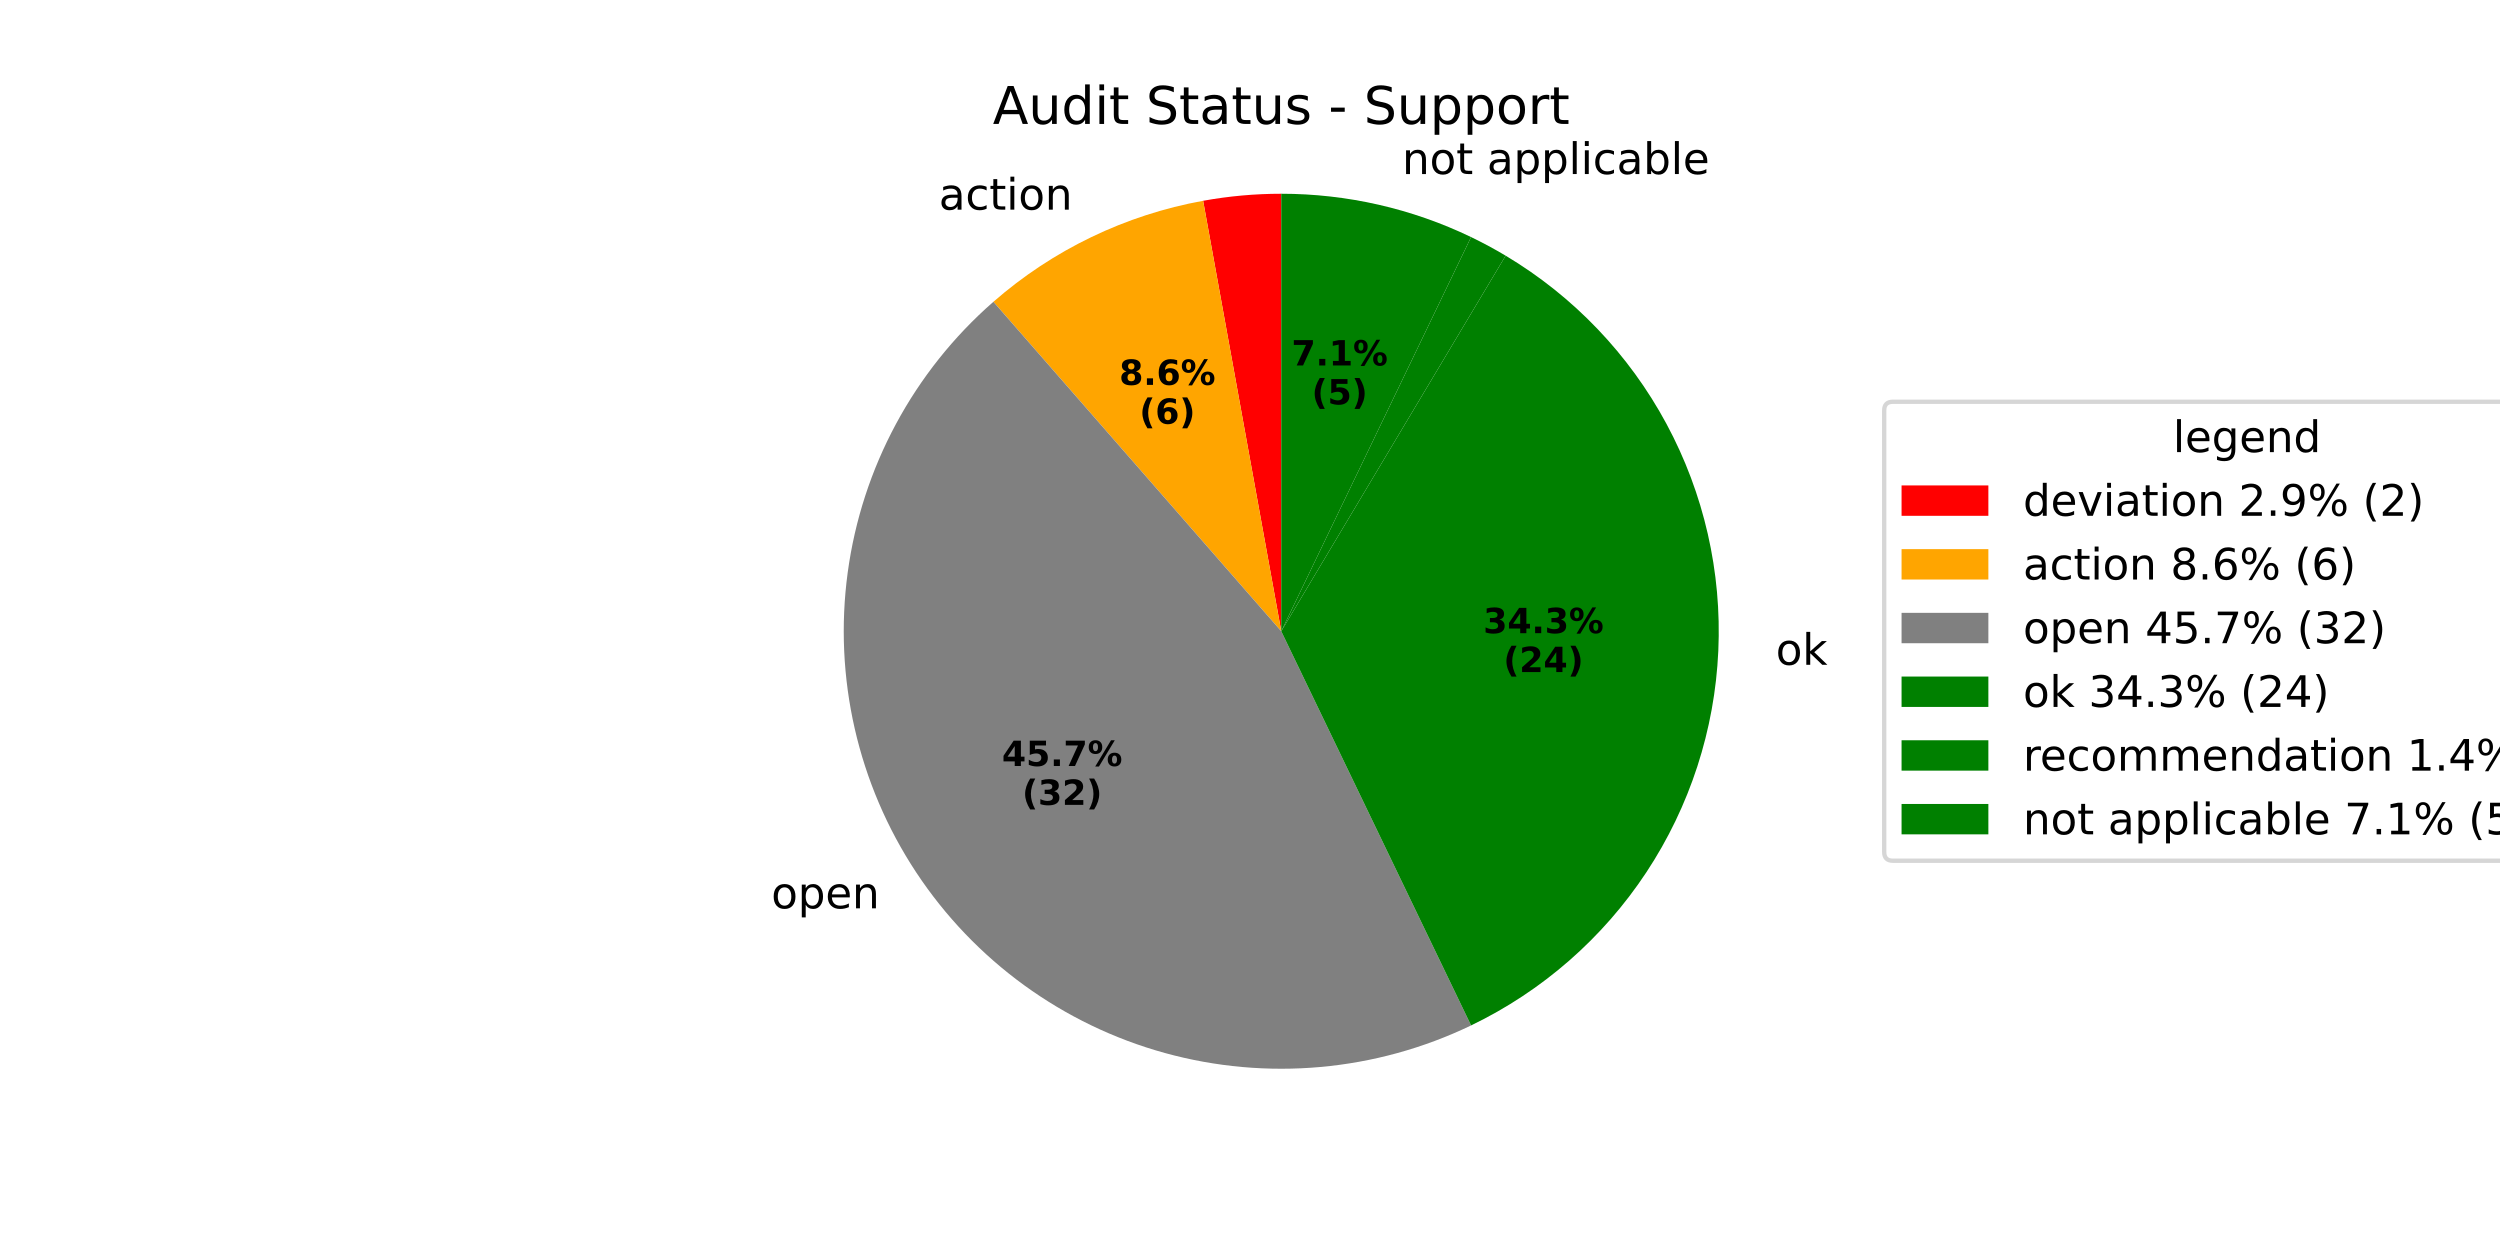
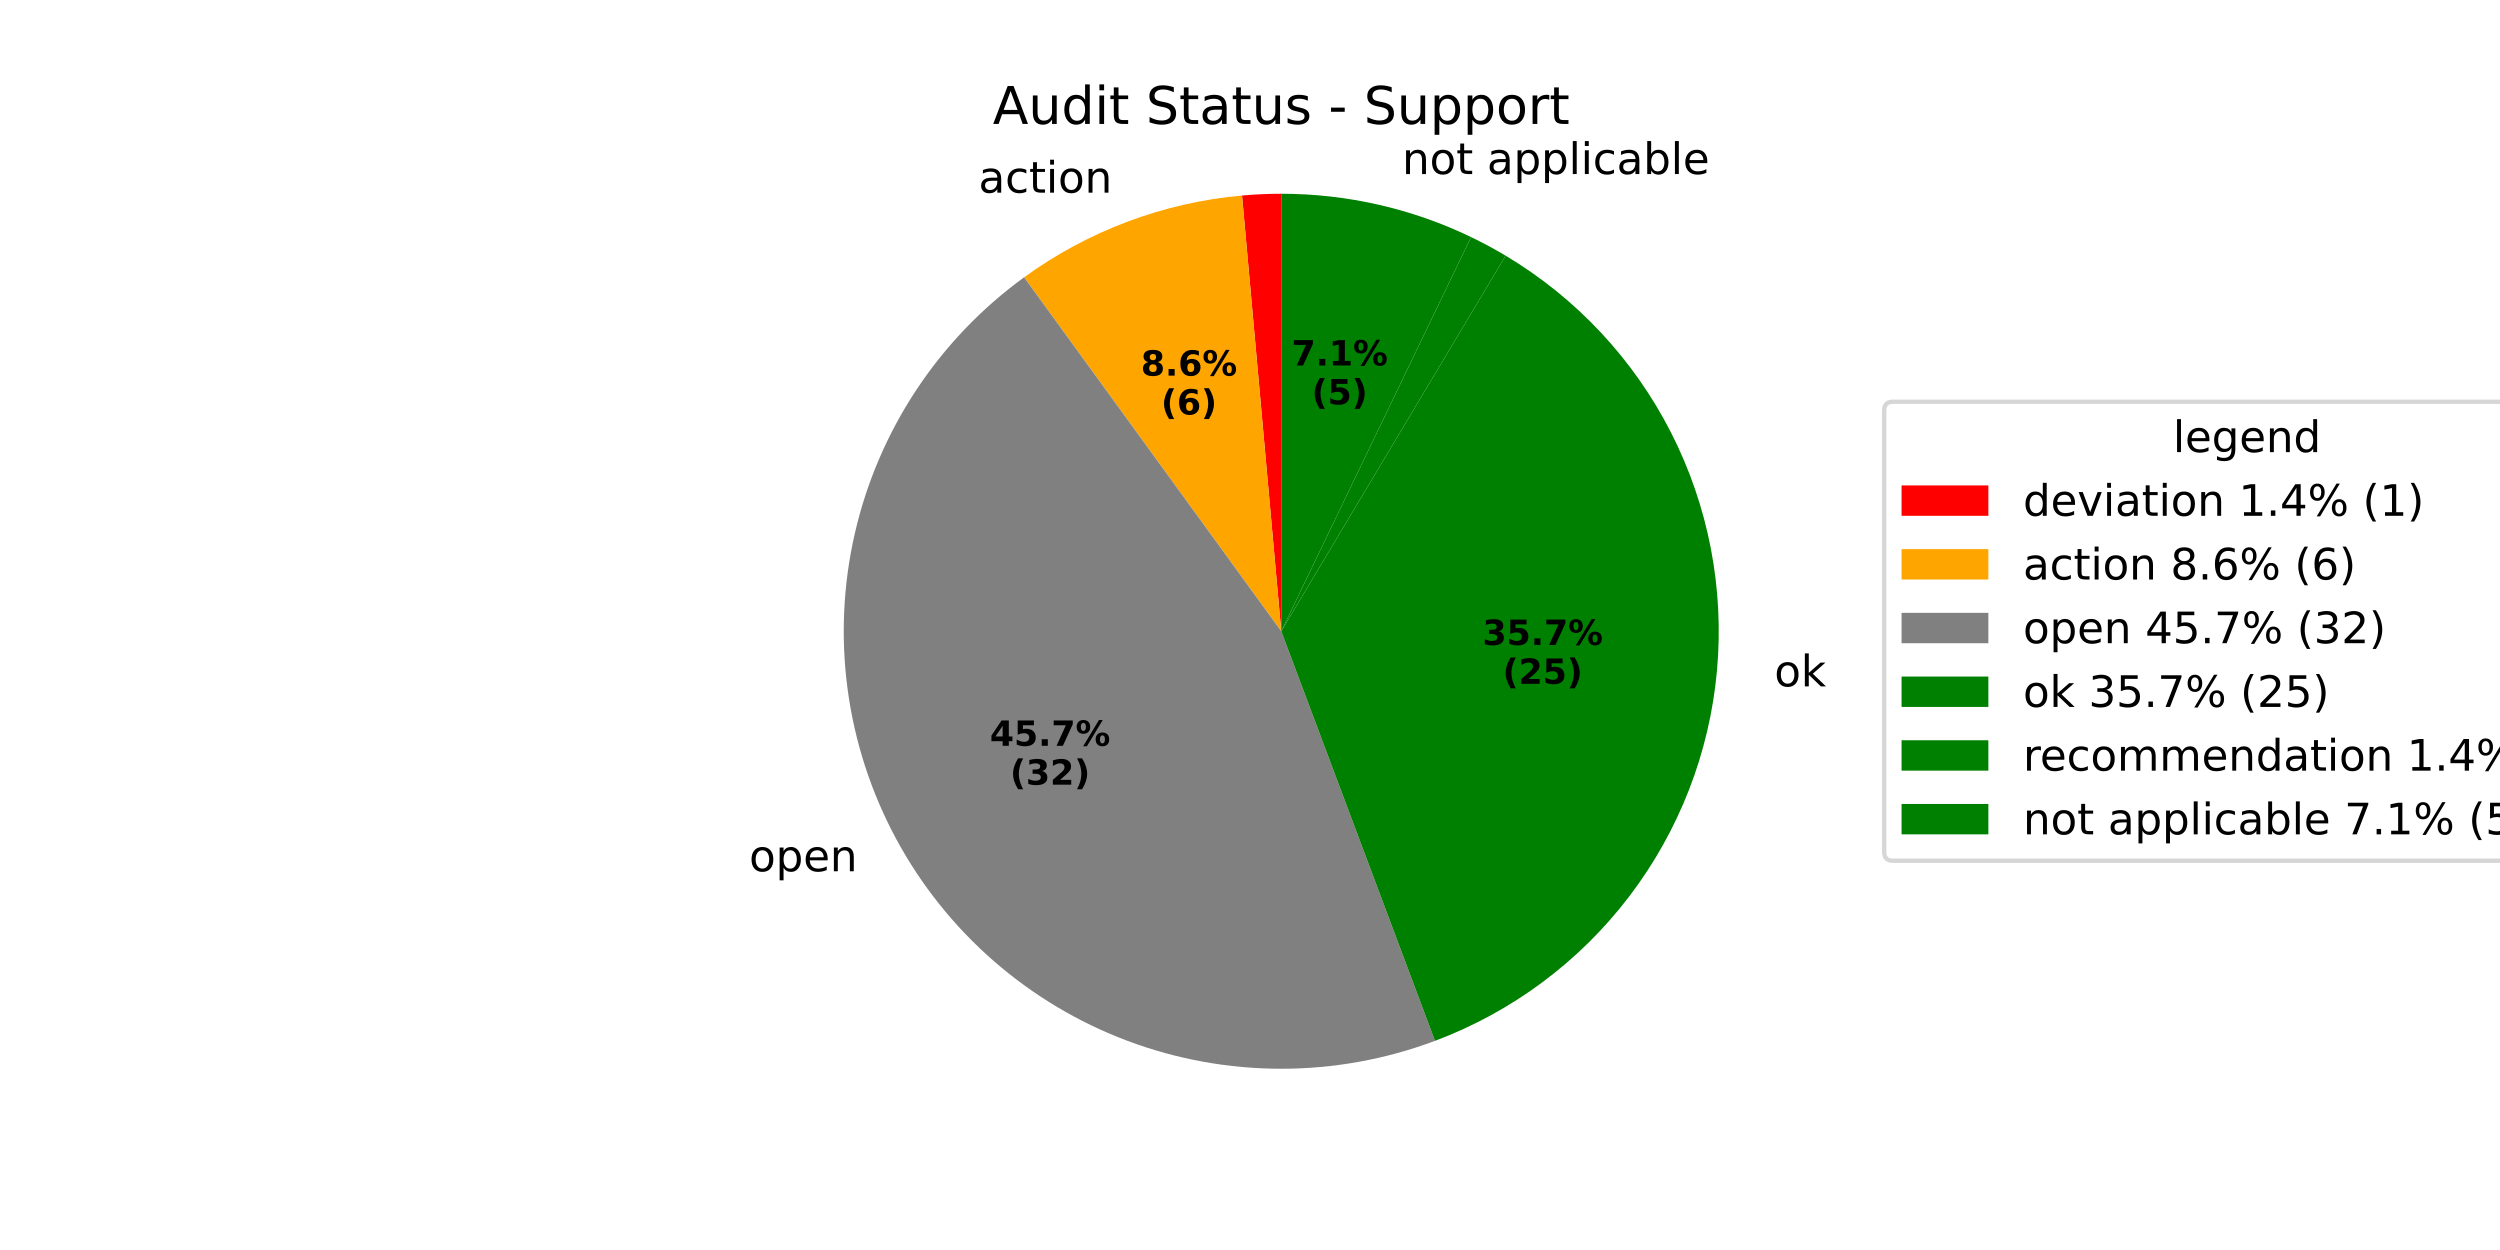
<svg xmlns="http://www.w3.org/2000/svg" xmlns:xlink="http://www.w3.org/1999/xlink" width="576pt" height="288pt" viewBox="0 0 576 288" version="1.1">
  <defs>
    <style type="text/css">*{stroke-linejoin: round; stroke-linecap: butt}</style>
  </defs>
  <g id="figure_1">
    <g id="patch_1">
      <path d="M 0 288  L 576 288  L 576 0  L 0 0  z " style="fill: #ffffff" />
    </g>
    <g id="axes_1">
      <g id="patch_2">
-         <path d="M 295.2 44.64  C 292.183 44.64 289.168 44.775 286.164 45.046  C 283.16 45.316 280.169 45.721 277.201 46.26  L 295.2 145.441  z " style="fill: #ff0000" />
+         <path d="M 295.199 44.64  C 293.691 44.64 292.184 44.674 290.677 44.742  C 289.171 44.809 287.666 44.911 286.164 45.046  L 295.199 145.441  z " style="fill: #ff0000" />
      </g>
      <g id="patch_3">
-         <path d="M 277.201 46.26  C 268.285 47.878 259.628 50.691 251.464 54.622  C 243.3 58.554 235.703 63.569 228.879 69.531  L 295.2 145.441  z " style="fill: #ffa500" />
+         <path d="M 286.164 45.046  C 277.139 45.858 268.264 47.884 259.781 51.068  C 251.297 54.252 243.281 58.565 235.95 63.891  L 295.199 145.441  z " style="fill: #ffa500" />
      </g>
      <g id="patch_4">
-         <path d="M 228.879 69.531  C 210.516 85.574 198.584 107.747 195.311 131.91  C 192.038 156.073 197.641 180.622 211.074 200.971  C 224.507 221.321 244.878 236.122 268.383 242.609  C 291.888 249.096 316.967 246.839 338.936 236.259  L 295.2 145.441  z " style="fill: #808080" />
+         <path d="M 235.95 63.891  C 216.223 78.224 202.352 99.238 196.926 123.011  C 191.5 146.783 194.88 171.735 206.435 193.207  C 217.989 214.679 236.952 231.246 259.781 239.814  C 282.609 248.382 307.79 248.382 330.618 239.814  L 295.199 145.441  z " style="fill: #808080" />
      </g>
      <g id="patch_5">
-         <path d="M 338.936 236.259  C 355.337 228.36 369.297 216.164 379.325 200.972  C 389.354 185.779 395.082 168.149 395.899 149.963  C 396.716 131.777 392.591 113.705 383.964 97.674  C 375.338 81.644 362.528 68.246 346.9 58.909  L 295.2 145.441  z " style="fill: #008000" />
+         <path d="M 330.618 239.814  C 348.381 233.148 363.906 221.6 375.399 206.505  C 386.892 191.41 393.894 173.373 395.595 154.477  C 397.295 135.581 393.627 116.583 385.014 99.678  C 376.4 82.774 363.187 68.639 346.9 58.909  L 295.199 145.441  z " style="fill: #008000" />
      </g>
      <g id="patch_6">
-         <path d="M 346.9 58.909  C 345.606 58.135 344.294 57.391 342.966 56.676  C 341.638 55.961 340.294 55.277 338.936 54.622  L 295.2 145.441  z " style="fill: #008000" />
+         <path d="M 346.9 58.909  C 345.606 58.135 344.294 57.391 342.966 56.676  C 341.638 55.961 340.294 55.277 338.935 54.622  L 295.199 145.441  z " style="fill: #008000" />
      </g>
      <g id="patch_7">
-         <path d="M 338.936 54.622  C 332.135 51.348 324.989 48.847 317.63 47.167  C 310.272 45.488 302.748 44.64 295.2 44.64  L 295.2 145.441  z " style="fill: #008000" />
+         <path d="M 338.935 54.622  C 332.135 51.348 324.988 48.847 317.63 47.167  C 310.271 45.488 302.747 44.64 295.2 44.64  L 295.199 145.441  z " style="fill: #008000" />
      </g>
      <g id="matplotlib.axis_1" />
      <g id="matplotlib.axis_2" />
      <g id="text_1">
-         <g transform="translate(213.1311 48.29996) scale(0.1 -0.1)">
+         <g transform="translate(222.2793 44.38963) scale(0.1 -0.1)">
          <defs>
            <path id="DejaVuSans-20" transform="scale(0.015625)" />
            <path id="DejaVuSans-61" d="M 2194 1759  Q 1497 1759 1228 1600  Q 959 1441 959 1056  Q 959 750 1161 570  Q 1363 391 1709 391  Q 2188 391 2477 730  Q 2766 1069 2766 1631  L 2766 1759  L 2194 1759  z M 3341 1997  L 3341 0  L 2766 0  L 2766 531  Q 2569 213 2275 61  Q 1981 -91 1556 -91  Q 1019 -91 701 211  Q 384 513 384 1019  Q 384 1609 779 1909  Q 1175 2209 1959 2209  L 2766 2209  L 2766 2266  Q 2766 2663 2505 2880  Q 2244 3097 1772 3097  Q 1472 3097 1187 3025  Q 903 2953 641 2809  L 641 3341  Q 956 3463 1253 3523  Q 1550 3584 1831 3584  Q 2591 3584 2966 3190  Q 3341 2797 3341 1997  z " transform="scale(0.015625)" />
            <path id="DejaVuSans-63" d="M 3122 3366  L 3122 2828  Q 2878 2963 2633 3030  Q 2388 3097 2138 3097  Q 1578 3097 1268 2742  Q 959 2388 959 1747  Q 959 1106 1268 751  Q 1578 397 2138 397  Q 2388 397 2633 464  Q 2878 531 3122 666  L 3122 134  Q 2881 22 2623 -34  Q 2366 -91 2075 -91  Q 1284 -91 818 406  Q 353 903 353 1747  Q 353 2603 823 3093  Q 1294 3584 2113 3584  Q 2378 3584 2631 3529  Q 2884 3475 3122 3366  z " transform="scale(0.015625)" />
            <path id="DejaVuSans-74" d="M 1172 4494  L 1172 3500  L 2356 3500  L 2356 3053  L 1172 3053  L 1172 1153  Q 1172 725 1289 603  Q 1406 481 1766 481  L 2356 481  L 2356 0  L 1766 0  Q 1100 0 847 248  Q 594 497 594 1153  L 594 3053  L 172 3053  L 172 3500  L 594 3500  L 594 4494  L 1172 4494  z " transform="scale(0.015625)" />
            <path id="DejaVuSans-69" d="M 603 3500  L 1178 3500  L 1178 0  L 603 0  L 603 3500  z M 603 4863  L 1178 4863  L 1178 4134  L 603 4134  L 603 4863  z " transform="scale(0.015625)" />
            <path id="DejaVuSans-6f" d="M 1959 3097  Q 1497 3097 1228 2736  Q 959 2375 959 1747  Q 959 1119 1226 758  Q 1494 397 1959 397  Q 2419 397 2687 759  Q 2956 1122 2956 1747  Q 2956 2369 2687 2733  Q 2419 3097 1959 3097  z M 1959 3584  Q 2709 3584 3137 3096  Q 3566 2609 3566 1747  Q 3566 888 3137 398  Q 2709 -91 1959 -91  Q 1206 -91 779 398  Q 353 888 353 1747  Q 353 2609 779 3096  Q 1206 3584 1959 3584  z " transform="scale(0.015625)" />
            <path id="DejaVuSans-6e" d="M 3513 2113  L 3513 0  L 2938 0  L 2938 2094  Q 2938 2591 2744 2837  Q 2550 3084 2163 3084  Q 1697 3084 1428 2787  Q 1159 2491 1159 1978  L 1159 0  L 581 0  L 581 3500  L 1159 3500  L 1159 2956  Q 1366 3272 1645 3428  Q 1925 3584 2291 3584  Q 2894 3584 3203 3211  Q 3513 2838 3513 2113  z " transform="scale(0.015625)" />
          </defs>
          <use xlink:href="#DejaVuSans-20" />
          <use xlink:href="#DejaVuSans-61" transform="translate(31.78711 0)" />
          <use xlink:href="#DejaVuSans-63" transform="translate(93.06641 0)" />
          <use xlink:href="#DejaVuSans-74" transform="translate(148.0469 0)" />
          <use xlink:href="#DejaVuSans-69" transform="translate(187.2559 0)" />
          <use xlink:href="#DejaVuSans-6f" transform="translate(215.0391 0)" />
          <use xlink:href="#DejaVuSans-6e" transform="translate(276.2207 0)" />
        </g>
      </g>
      <g id="text_2">
-         <g transform="translate(257.8646 88.6781) scale(0.08 -0.08)">
+         <g transform="translate(262.8544 86.54527) scale(0.08 -0.08)">
          <defs>
            <path id="DejaVuSans-Bold-38" d="M 2228 2088  Q 1891 2088 1709 1903  Q 1528 1719 1528 1375  Q 1528 1031 1709 848  Q 1891 666 2228 666  Q 2563 666 2741 848  Q 2919 1031 2919 1375  Q 2919 1722 2741 1905  Q 2563 2088 2228 2088  z M 1350 2484  Q 925 2613 709 2878  Q 494 3144 494 3541  Q 494 4131 934 4440  Q 1375 4750 2228 4750  Q 3075 4750 3515 4442  Q 3956 4134 3956 3541  Q 3956 3144 3739 2878  Q 3522 2613 3097 2484  Q 3572 2353 3814 2058  Q 4056 1763 4056 1313  Q 4056 619 3595 264  Q 3134 -91 2228 -91  Q 1319 -91 855 264  Q 391 619 391 1313  Q 391 1763 633 2058  Q 875 2353 1350 2484  z M 1631 3419  Q 1631 3141 1786 2991  Q 1941 2841 2228 2841  Q 2509 2841 2662 2991  Q 2816 3141 2816 3419  Q 2816 3697 2662 3845  Q 2509 3994 2228 3994  Q 1941 3994 1786 3844  Q 1631 3694 1631 3419  z " transform="scale(0.015625)" />
            <path id="DejaVuSans-Bold-2e" d="M 653 1209  L 1778 1209  L 1778 0  L 653 0  L 653 1209  z " transform="scale(0.015625)" />
            <path id="DejaVuSans-Bold-36" d="M 2316 2303  Q 2000 2303 1842 2098  Q 1684 1894 1684 1484  Q 1684 1075 1842 870  Q 2000 666 2316 666  Q 2634 666 2792 870  Q 2950 1075 2950 1484  Q 2950 1894 2792 2098  Q 2634 2303 2316 2303  z M 3803 4544  L 3803 3681  Q 3506 3822 3243 3889  Q 2981 3956 2731 3956  Q 2194 3956 1894 3657  Q 1594 3359 1544 2772  Q 1750 2925 1990 3001  Q 2231 3078 2516 3078  Q 3231 3078 3670 2659  Q 4109 2241 4109 1563  Q 4109 813 3618 361  Q 3128 -91 2303 -91  Q 1394 -91 895 523  Q 397 1138 397 2266  Q 397 3422 980 4083  Q 1563 4744 2578 4744  Q 2900 4744 3203 4694  Q 3506 4644 3803 4544  z " transform="scale(0.015625)" />
            <path id="DejaVuSans-Bold-25" d="M 4959 1925  Q 4738 1925 4616 1733  Q 4494 1541 4494 1184  Q 4494 825 4614 633  Q 4734 441 4959 441  Q 5184 441 5303 633  Q 5422 825 5422 1184  Q 5422 1541 5301 1733  Q 5181 1925 4959 1925  z M 4959 2450  Q 5541 2450 5875 2112  Q 6209 1775 6209 1184  Q 6209 594 5875 251  Q 5541 -91 4959 -91  Q 4378 -91 4042 251  Q 3706 594 3706 1184  Q 3706 1772 4042 2111  Q 4378 2450 4959 2450  z M 2094 -91  L 1403 -91  L 4319 4750  L 5013 4750  L 2094 -91  z M 1453 4750  Q 2034 4750 2367 4411  Q 2700 4072 2700 3481  Q 2700 2891 2367 2550  Q 2034 2209 1453 2209  Q 872 2209 539 2550  Q 206 2891 206 3481  Q 206 4072 539 4411  Q 872 4750 1453 4750  z M 1453 4225  Q 1228 4225 1106 4031  Q 984 3838 984 3481  Q 984 3122 1106 2926  Q 1228 2731 1453 2731  Q 1678 2731 1798 2926  Q 1919 3122 1919 3481  Q 1919 3838 1797 4031  Q 1675 4225 1453 4225  z " transform="scale(0.015625)" />
          </defs>
          <use xlink:href="#DejaVuSans-Bold-38" />
          <use xlink:href="#DejaVuSans-Bold-2e" transform="translate(69.58008 0)" />
          <use xlink:href="#DejaVuSans-Bold-36" transform="translate(107.5684 0)" />
          <use xlink:href="#DejaVuSans-Bold-25" transform="translate(177.1484 0)" />
        </g>
-         <g transform="translate(262.519 97.63635) scale(0.08 -0.08)">
+         <g transform="translate(267.5088 95.50352) scale(0.08 -0.08)">
          <defs>
            <path id="DejaVuSans-Bold-28" d="M 2413 -844  L 1484 -844  Q 1006 -72 778 623  Q 550 1319 550 2003  Q 550 2688 779 3389  Q 1009 4091 1484 4856  L 2413 4856  Q 2013 4116 1813 3408  Q 1613 2700 1613 2009  Q 1613 1319 1811 609  Q 2009 -100 2413 -844  z " transform="scale(0.015625)" />
            <path id="DejaVuSans-Bold-29" d="M 513 -844  Q 913 -100 1113 609  Q 1313 1319 1313 2009  Q 1313 2700 1113 3408  Q 913 4116 513 4856  L 1441 4856  Q 1916 4091 2145 3389  Q 2375 2688 2375 2003  Q 2375 1319 2147 623  Q 1919 -72 1441 -844  L 513 -844  z " transform="scale(0.015625)" />
          </defs>
          <use xlink:href="#DejaVuSans-Bold-28" />
          <use xlink:href="#DejaVuSans-Bold-36" transform="translate(45.70312 0)" />
          <use xlink:href="#DejaVuSans-Bold-29" transform="translate(115.2832 0)" />
        </g>
      </g>
      <g id="text_3">
-         <g transform="translate(174.5258 209.284) scale(0.1 -0.1)">
+         <g transform="translate(169.4223 200.7432) scale(0.1 -0.1)">
          <defs>
            <path id="DejaVuSans-70" d="M 1159 525  L 1159 -1331  L 581 -1331  L 581 3500  L 1159 3500  L 1159 2969  Q 1341 3281 1617 3432  Q 1894 3584 2278 3584  Q 2916 3584 3314 3078  Q 3713 2572 3713 1747  Q 3713 922 3314 415  Q 2916 -91 2278 -91  Q 1894 -91 1617 61  Q 1341 213 1159 525  z M 3116 1747  Q 3116 2381 2855 2742  Q 2594 3103 2138 3103  Q 1681 3103 1420 2742  Q 1159 2381 1159 1747  Q 1159 1113 1420 752  Q 1681 391 2138 391  Q 2594 391 2855 752  Q 3116 1113 3116 1747  z " transform="scale(0.015625)" />
            <path id="DejaVuSans-65" d="M 3597 1894  L 3597 1613  L 953 1613  Q 991 1019 1311 708  Q 1631 397 2203 397  Q 2534 397 2845 478  Q 3156 559 3463 722  L 3463 178  Q 3153 47 2828 -22  Q 2503 -91 2169 -91  Q 1331 -91 842 396  Q 353 884 353 1716  Q 353 2575 817 3079  Q 1281 3584 2069 3584  Q 2775 3584 3186 3129  Q 3597 2675 3597 1894  z M 3022 2063  Q 3016 2534 2758 2815  Q 2500 3097 2075 3097  Q 1594 3097 1305 2825  Q 1016 2553 972 2059  L 3022 2063  z " transform="scale(0.015625)" />
          </defs>
          <use xlink:href="#DejaVuSans-20" />
          <use xlink:href="#DejaVuSans-6f" transform="translate(31.78711 0)" />
          <use xlink:href="#DejaVuSans-70" transform="translate(92.96875 0)" />
          <use xlink:href="#DejaVuSans-65" transform="translate(156.4453 0)" />
          <use xlink:href="#DejaVuSans-6e" transform="translate(217.9688 0)" />
        </g>
      </g>
      <g id="text_4">
-         <g transform="translate(230.8476 176.4876) scale(0.08 -0.08)">
+         <g transform="translate(228.0637 171.8291) scale(0.08 -0.08)">
          <defs>
            <path id="DejaVuSans-Bold-34" d="M 2356 3675  L 1038 1722  L 2356 1722  L 2356 3675  z M 2156 4666  L 3494 4666  L 3494 1722  L 4159 1722  L 4159 850  L 3494 850  L 3494 0  L 2356 0  L 2356 850  L 288 850  L 288 1881  L 2156 4666  z " transform="scale(0.015625)" />
            <path id="DejaVuSans-Bold-35" d="M 678 4666  L 3669 4666  L 3669 3781  L 1638 3781  L 1638 3059  Q 1775 3097 1914 3117  Q 2053 3138 2203 3138  Q 3056 3138 3531 2711  Q 4006 2284 4006 1522  Q 4006 766 3489 337  Q 2972 -91 2053 -91  Q 1656 -91 1267 -14  Q 878 63 494 219  L 494 1166  Q 875 947 1217 837  Q 1559 728 1863 728  Q 2300 728 2551 942  Q 2803 1156 2803 1522  Q 2803 1891 2551 2103  Q 2300 2316 1863 2316  Q 1603 2316 1309 2248  Q 1016 2181 678 2041  L 678 4666  z " transform="scale(0.015625)" />
            <path id="DejaVuSans-Bold-37" d="M 428 4666  L 3944 4666  L 3944 3988  L 2125 0  L 953 0  L 2675 3781  L 428 3781  L 428 4666  z " transform="scale(0.015625)" />
          </defs>
          <use xlink:href="#DejaVuSans-Bold-34" />
          <use xlink:href="#DejaVuSans-Bold-35" transform="translate(69.58008 0)" />
          <use xlink:href="#DejaVuSans-Bold-2e" transform="translate(139.1602 0)" />
          <use xlink:href="#DejaVuSans-Bold-37" transform="translate(177.1484 0)" />
          <use xlink:href="#DejaVuSans-Bold-25" transform="translate(246.7285 0)" />
        </g>
-         <g transform="translate(235.502 185.4458) scale(0.08 -0.08)">
+         <g transform="translate(232.7181 180.7873) scale(0.08 -0.08)">
          <defs>
            <path id="DejaVuSans-Bold-33" d="M 2981 2516  Q 3453 2394 3698 2092  Q 3944 1791 3944 1325  Q 3944 631 3412 270  Q 2881 -91 1863 -91  Q 1503 -91 1142 -33  Q 781 25 428 141  L 428 1069  Q 766 900 1098 814  Q 1431 728 1753 728  Q 2231 728 2486 893  Q 2741 1059 2741 1369  Q 2741 1688 2480 1852  Q 2219 2016 1709 2016  L 1228 2016  L 1228 2791  L 1734 2791  Q 2188 2791 2409 2933  Q 2631 3075 2631 3366  Q 2631 3634 2415 3781  Q 2200 3928 1806 3928  Q 1516 3928 1219 3862  Q 922 3797 628 3669  L 628 4550  Q 984 4650 1334 4700  Q 1684 4750 2022 4750  Q 2931 4750 3382 4451  Q 3834 4153 3834 3553  Q 3834 3144 3618 2883  Q 3403 2622 2981 2516  z " transform="scale(0.015625)" />
            <path id="DejaVuSans-Bold-32" d="M 1844 884  L 3897 884  L 3897 0  L 506 0  L 506 884  L 2209 2388  Q 2438 2594 2547 2791  Q 2656 2988 2656 3200  Q 2656 3528 2436 3728  Q 2216 3928 1850 3928  Q 1569 3928 1234 3808  Q 900 3688 519 3450  L 519 4475  Q 925 4609 1322 4679  Q 1719 4750 2100 4750  Q 2938 4750 3402 4381  Q 3866 4013 3866 3353  Q 3866 2972 3669 2642  Q 3472 2313 2841 1759  L 1844 884  z " transform="scale(0.015625)" />
          </defs>
          <use xlink:href="#DejaVuSans-Bold-28" />
          <use xlink:href="#DejaVuSans-Bold-33" transform="translate(45.70312 0)" />
          <use xlink:href="#DejaVuSans-Bold-32" transform="translate(115.2832 0)" />
          <use xlink:href="#DejaVuSans-Bold-29" transform="translate(184.8633 0)" />
        </g>
      </g>
      <g id="text_5">
-         <g transform="translate(405.9689 153.1748) scale(0.1 -0.1)">
+         <g transform="translate(405.6341 158.1395) scale(0.1 -0.1)">
          <defs>
            <path id="DejaVuSans-6b" d="M 581 4863  L 1159 4863  L 1159 1991  L 2875 3500  L 3609 3500  L 1753 1863  L 3688 0  L 2938 0  L 1159 1709  L 1159 0  L 581 0  L 581 4863  z " transform="scale(0.015625)" />
          </defs>
          <use xlink:href="#DejaVuSans-20" />
          <use xlink:href="#DejaVuSans-6f" transform="translate(31.78711 0)" />
          <use xlink:href="#DejaVuSans-6b" transform="translate(92.96875 0)" />
        </g>
      </g>
      <g id="text_6">
-         <g transform="translate(341.7425 145.8825) scale(0.08 -0.08)">
+         <g transform="translate(341.5597 148.5907) scale(0.08 -0.08)">
          <use xlink:href="#DejaVuSans-Bold-33" />
-           <use xlink:href="#DejaVuSans-Bold-34" transform="translate(69.58008 0)" />
+           <use xlink:href="#DejaVuSans-Bold-35" transform="translate(69.58008 0)" />
          <use xlink:href="#DejaVuSans-Bold-2e" transform="translate(139.1602 0)" />
-           <use xlink:href="#DejaVuSans-Bold-33" transform="translate(177.1484 0)" />
+           <use xlink:href="#DejaVuSans-Bold-37" transform="translate(177.1484 0)" />
          <use xlink:href="#DejaVuSans-Bold-25" transform="translate(246.7285 0)" />
        </g>
-         <g transform="translate(346.3968 154.8408) scale(0.08 -0.08)">
+         <g transform="translate(346.214 157.5489) scale(0.08 -0.08)">
          <use xlink:href="#DejaVuSans-Bold-28" />
          <use xlink:href="#DejaVuSans-Bold-32" transform="translate(45.70312 0)" />
-           <use xlink:href="#DejaVuSans-Bold-34" transform="translate(115.2832 0)" />
+           <use xlink:href="#DejaVuSans-Bold-35" transform="translate(115.2832 0)" />
          <use xlink:href="#DejaVuSans-Bold-29" transform="translate(184.8633 0)" />
        </g>
      </g>
      <g id="text_7">
-         <g transform="translate(319.8731 40.09932) scale(0.1 -0.1)">
+         <g transform="translate(319.8728 40.09931) scale(0.1 -0.1)">
          <defs>
            <path id="DejaVuSans-6c" d="M 603 4863  L 1178 4863  L 1178 0  L 603 0  L 603 4863  z " transform="scale(0.015625)" />
            <path id="DejaVuSans-62" d="M 3116 1747  Q 3116 2381 2855 2742  Q 2594 3103 2138 3103  Q 1681 3103 1420 2742  Q 1159 2381 1159 1747  Q 1159 1113 1420 752  Q 1681 391 2138 391  Q 2594 391 2855 752  Q 3116 1113 3116 1747  z M 1159 2969  Q 1341 3281 1617 3432  Q 1894 3584 2278 3584  Q 2916 3584 3314 3078  Q 3713 2572 3713 1747  Q 3713 922 3314 415  Q 2916 -91 2278 -91  Q 1894 -91 1617 61  Q 1341 213 1159 525  L 1159 0  L 581 0  L 581 4863  L 1159 4863  L 1159 2969  z " transform="scale(0.015625)" />
          </defs>
          <use xlink:href="#DejaVuSans-20" />
          <use xlink:href="#DejaVuSans-6e" transform="translate(31.78711 0)" />
          <use xlink:href="#DejaVuSans-6f" transform="translate(95.16602 0)" />
          <use xlink:href="#DejaVuSans-74" transform="translate(156.3477 0)" />
          <use xlink:href="#DejaVuSans-20" transform="translate(195.5566 0)" />
          <use xlink:href="#DejaVuSans-61" transform="translate(227.3438 0)" />
          <use xlink:href="#DejaVuSans-70" transform="translate(288.623 0)" />
          <use xlink:href="#DejaVuSans-70" transform="translate(352.0996 0)" />
          <use xlink:href="#DejaVuSans-6c" transform="translate(415.5762 0)" />
          <use xlink:href="#DejaVuSans-69" transform="translate(443.3594 0)" />
          <use xlink:href="#DejaVuSans-63" transform="translate(471.1426 0)" />
          <use xlink:href="#DejaVuSans-61" transform="translate(526.123 0)" />
          <use xlink:href="#DejaVuSans-62" transform="translate(587.4023 0)" />
          <use xlink:href="#DejaVuSans-6c" transform="translate(650.8789 0)" />
          <use xlink:href="#DejaVuSans-65" transform="translate(678.6621 0)" />
        </g>
      </g>
      <g id="text_8">
-         <g transform="translate(297.5642 84.20503) scale(0.08 -0.08)">
+         <g transform="translate(297.5639 84.20509) scale(0.08 -0.08)">
          <defs>
            <path id="DejaVuSans-Bold-31" d="M 750 831  L 1813 831  L 1813 3847  L 722 3622  L 722 4441  L 1806 4666  L 2950 4666  L 2950 831  L 4013 831  L 4013 0  L 750 0  L 750 831  z " transform="scale(0.015625)" />
          </defs>
          <use xlink:href="#DejaVuSans-Bold-37" />
          <use xlink:href="#DejaVuSans-Bold-2e" transform="translate(69.58008 0)" />
          <use xlink:href="#DejaVuSans-Bold-31" transform="translate(107.5684 0)" />
          <use xlink:href="#DejaVuSans-Bold-25" transform="translate(177.1484 0)" />
        </g>
-         <g transform="translate(302.2186 93.16328) scale(0.08 -0.08)">
+         <g transform="translate(302.2183 93.16334) scale(0.08 -0.08)">
          <use xlink:href="#DejaVuSans-Bold-28" />
          <use xlink:href="#DejaVuSans-Bold-35" transform="translate(45.70312 0)" />
          <use xlink:href="#DejaVuSans-Bold-29" transform="translate(115.2832 0)" />
        </g>
      </g>
      <g id="text_9">
        <g transform="translate(228.7416 28.56) scale(0.12 -0.12)">
          <defs>
            <path id="DejaVuSans-41" d="M 2188 4044  L 1331 1722  L 3047 1722  L 2188 4044  z M 1831 4666  L 2547 4666  L 4325 0  L 3669 0  L 3244 1197  L 1141 1197  L 716 0  L 50 0  L 1831 4666  z " transform="scale(0.015625)" />
            <path id="DejaVuSans-75" d="M 544 1381  L 544 3500  L 1119 3500  L 1119 1403  Q 1119 906 1312 657  Q 1506 409 1894 409  Q 2359 409 2629 706  Q 2900 1003 2900 1516  L 2900 3500  L 3475 3500  L 3475 0  L 2900 0  L 2900 538  Q 2691 219 2414 64  Q 2138 -91 1772 -91  Q 1169 -91 856 284  Q 544 659 544 1381  z M 1991 3584  L 1991 3584  z " transform="scale(0.015625)" />
            <path id="DejaVuSans-64" d="M 2906 2969  L 2906 4863  L 3481 4863  L 3481 0  L 2906 0  L 2906 525  Q 2725 213 2448 61  Q 2172 -91 1784 -91  Q 1150 -91 751 415  Q 353 922 353 1747  Q 353 2572 751 3078  Q 1150 3584 1784 3584  Q 2172 3584 2448 3432  Q 2725 3281 2906 2969  z M 947 1747  Q 947 1113 1208 752  Q 1469 391 1925 391  Q 2381 391 2643 752  Q 2906 1113 2906 1747  Q 2906 2381 2643 2742  Q 2381 3103 1925 3103  Q 1469 3103 1208 2742  Q 947 2381 947 1747  z " transform="scale(0.015625)" />
            <path id="DejaVuSans-53" d="M 3425 4513  L 3425 3897  Q 3066 4069 2747 4153  Q 2428 4238 2131 4238  Q 1616 4238 1336 4038  Q 1056 3838 1056 3469  Q 1056 3159 1242 3001  Q 1428 2844 1947 2747  L 2328 2669  Q 3034 2534 3370 2195  Q 3706 1856 3706 1288  Q 3706 609 3251 259  Q 2797 -91 1919 -91  Q 1588 -91 1214 -16  Q 841 59 441 206  L 441 856  Q 825 641 1194 531  Q 1563 422 1919 422  Q 2459 422 2753 634  Q 3047 847 3047 1241  Q 3047 1584 2836 1778  Q 2625 1972 2144 2069  L 1759 2144  Q 1053 2284 737 2584  Q 422 2884 422 3419  Q 422 4038 858 4394  Q 1294 4750 2059 4750  Q 2388 4750 2728 4690  Q 3069 4631 3425 4513  z " transform="scale(0.015625)" />
            <path id="DejaVuSans-73" d="M 2834 3397  L 2834 2853  Q 2591 2978 2328 3040  Q 2066 3103 1784 3103  Q 1356 3103 1142 2972  Q 928 2841 928 2578  Q 928 2378 1081 2264  Q 1234 2150 1697 2047  L 1894 2003  Q 2506 1872 2764 1633  Q 3022 1394 3022 966  Q 3022 478 2636 193  Q 2250 -91 1575 -91  Q 1294 -91 989 -36  Q 684 19 347 128  L 347 722  Q 666 556 975 473  Q 1284 391 1588 391  Q 1994 391 2212 530  Q 2431 669 2431 922  Q 2431 1156 2273 1281  Q 2116 1406 1581 1522  L 1381 1569  Q 847 1681 609 1914  Q 372 2147 372 2553  Q 372 3047 722 3315  Q 1072 3584 1716 3584  Q 2034 3584 2315 3537  Q 2597 3491 2834 3397  z " transform="scale(0.015625)" />
            <path id="DejaVuSans-2d" d="M 313 2009  L 1997 2009  L 1997 1497  L 313 1497  L 313 2009  z " transform="scale(0.015625)" />
            <path id="DejaVuSans-72" d="M 2631 2963  Q 2534 3019 2420 3045  Q 2306 3072 2169 3072  Q 1681 3072 1420 2755  Q 1159 2438 1159 1844  L 1159 0  L 581 0  L 581 3500  L 1159 3500  L 1159 2956  Q 1341 3275 1631 3429  Q 1922 3584 2338 3584  Q 2397 3584 2469 3576  Q 2541 3569 2628 3553  L 2631 2963  z " transform="scale(0.015625)" />
          </defs>
          <use xlink:href="#DejaVuSans-41" />
          <use xlink:href="#DejaVuSans-75" transform="translate(68.4082 0)" />
          <use xlink:href="#DejaVuSans-64" transform="translate(131.7871 0)" />
          <use xlink:href="#DejaVuSans-69" transform="translate(195.2637 0)" />
          <use xlink:href="#DejaVuSans-74" transform="translate(223.0469 0)" />
          <use xlink:href="#DejaVuSans-20" transform="translate(262.2559 0)" />
          <use xlink:href="#DejaVuSans-53" transform="translate(294.043 0)" />
          <use xlink:href="#DejaVuSans-74" transform="translate(357.5195 0)" />
          <use xlink:href="#DejaVuSans-61" transform="translate(396.7285 0)" />
          <use xlink:href="#DejaVuSans-74" transform="translate(458.0078 0)" />
          <use xlink:href="#DejaVuSans-75" transform="translate(497.2168 0)" />
          <use xlink:href="#DejaVuSans-73" transform="translate(560.5957 0)" />
          <use xlink:href="#DejaVuSans-20" transform="translate(612.6953 0)" />
          <use xlink:href="#DejaVuSans-2d" transform="translate(644.4824 0)" />
          <use xlink:href="#DejaVuSans-20" transform="translate(680.5664 0)" />
          <use xlink:href="#DejaVuSans-53" transform="translate(712.3535 0)" />
          <use xlink:href="#DejaVuSans-75" transform="translate(775.8301 0)" />
          <use xlink:href="#DejaVuSans-70" transform="translate(839.209 0)" />
          <use xlink:href="#DejaVuSans-70" transform="translate(902.6855 0)" />
          <use xlink:href="#DejaVuSans-6f" transform="translate(966.1621 0)" />
          <use xlink:href="#DejaVuSans-72" transform="translate(1027.344 0)" />
          <use xlink:href="#DejaVuSans-74" transform="translate(1068.457 0)" />
        </g>
      </g>
      <g id="legend_1">
        <g id="patch_8">
          <path d="M 436.12 198.313  L 599.306 198.313  Q 601.306 198.313 601.306 196.313  L 601.306 94.567  Q 601.306 92.567 599.306 92.567  L 436.12 92.567  Q 434.12 92.567 434.12 94.567  L 434.12 196.313  Q 434.12 198.313 436.12 198.313  z " style="fill: #ffffff; opacity: 0.8; stroke: #cccccc; stroke-linejoin: miter" />
        </g>
        <g id="text_10">
          <g transform="translate(500.6536 104.165) scale(0.1 -0.1)">
            <defs>
              <path id="DejaVuSans-67" d="M 2906 1791  Q 2906 2416 2648 2759  Q 2391 3103 1925 3103  Q 1463 3103 1205 2759  Q 947 2416 947 1791  Q 947 1169 1205 825  Q 1463 481 1925 481  Q 2391 481 2648 825  Q 2906 1169 2906 1791  z M 3481 434  Q 3481 -459 3084 -895  Q 2688 -1331 1869 -1331  Q 1566 -1331 1297 -1286  Q 1028 -1241 775 -1147  L 775 -588  Q 1028 -725 1275 -790  Q 1522 -856 1778 -856  Q 2344 -856 2625 -561  Q 2906 -266 2906 331  L 2906 616  Q 2728 306 2450 153  Q 2172 0 1784 0  Q 1141 0 747 490  Q 353 981 353 1791  Q 353 2603 747 3093  Q 1141 3584 1784 3584  Q 2172 3584 2450 3431  Q 2728 3278 2906 2969  L 2906 3500  L 3481 3500  L 3481 434  z " transform="scale(0.015625)" />
            </defs>
            <use xlink:href="#DejaVuSans-6c" />
            <use xlink:href="#DejaVuSans-65" transform="translate(27.7832 0)" />
            <use xlink:href="#DejaVuSans-67" transform="translate(89.30664 0)" />
            <use xlink:href="#DejaVuSans-65" transform="translate(152.7832 0)" />
            <use xlink:href="#DejaVuSans-6e" transform="translate(214.3066 0)" />
            <use xlink:href="#DejaVuSans-64" transform="translate(277.6855 0)" />
          </g>
        </g>
        <g id="patch_9">
          <path d="M 438.12 118.843  L 458.12 118.843  L 458.12 111.843  L 438.12 111.843  z " style="fill: #ff0000" />
        </g>
        <g id="text_11">
          <g transform="translate(466.12 118.8431) scale(0.1 -0.1)">
            <defs>
              <path id="DejaVuSans-76" d="M 191 3500  L 800 3500  L 1894 563  L 2988 3500  L 3597 3500  L 2284 0  L 1503 0  L 191 3500  z " transform="scale(0.015625)" />
-               <path id="DejaVuSans-32" d="M 1228 531  L 3431 531  L 3431 0  L 469 0  L 469 531  Q 828 903 1448 1529  Q 2069 2156 2228 2338  Q 2531 2678 2651 2914  Q 2772 3150 2772 3378  Q 2772 3750 2511 3984  Q 2250 4219 1831 4219  Q 1534 4219 1204 4116  Q 875 4013 500 3803  L 500 4441  Q 881 4594 1212 4672  Q 1544 4750 1819 4750  Q 2544 4750 2975 4387  Q 3406 4025 3406 3419  Q 3406 3131 3298 2873  Q 3191 2616 2906 2266  Q 2828 2175 2409 1742  Q 1991 1309 1228 531  z " transform="scale(0.015625)" />
+               <path id="DejaVuSans-31" d="M 794 531  L 1825 531  L 1825 4091  L 703 3866  L 703 4441  L 1819 4666  L 2450 4666  L 2450 531  L 3481 531  L 3481 0  L 794 0  L 794 531  z " transform="scale(0.015625)" />
              <path id="DejaVuSans-2e" d="M 684 794  L 1344 794  L 1344 0  L 684 0  L 684 794  z " transform="scale(0.015625)" />
-               <path id="DejaVuSans-39" d="M 703 97  L 703 672  Q 941 559 1184 500  Q 1428 441 1663 441  Q 2288 441 2617 861  Q 2947 1281 2994 2138  Q 2813 1869 2534 1725  Q 2256 1581 1919 1581  Q 1219 1581 811 2004  Q 403 2428 403 3163  Q 403 3881 828 4315  Q 1253 4750 1959 4750  Q 2769 4750 3195 4129  Q 3622 3509 3622 2328  Q 3622 1225 3098 567  Q 2575 -91 1691 -91  Q 1453 -91 1209 -44  Q 966 3 703 97  z M 1959 2075  Q 2384 2075 2632 2365  Q 2881 2656 2881 3163  Q 2881 3666 2632 3958  Q 2384 4250 1959 4250  Q 1534 4250 1286 3958  Q 1038 3666 1038 3163  Q 1038 2656 1286 2365  Q 1534 2075 1959 2075  z " transform="scale(0.015625)" />
+               <path id="DejaVuSans-34" d="M 2419 4116  L 825 1625  L 2419 1625  L 2419 4116  z M 2253 4666  L 3047 4666  L 3047 1625  L 3713 1625  L 3713 1100  L 3047 1100  L 3047 0  L 2419 0  L 2419 1100  L 313 1100  L 313 1709  L 2253 4666  z " transform="scale(0.015625)" />
              <path id="DejaVuSans-25" d="M 4653 2053  Q 4381 2053 4226 1822  Q 4072 1591 4072 1178  Q 4072 772 4226 539  Q 4381 306 4653 306  Q 4919 306 5073 539  Q 5228 772 5228 1178  Q 5228 1588 5073 1820  Q 4919 2053 4653 2053  z M 4653 2450  Q 5147 2450 5437 2106  Q 5728 1763 5728 1178  Q 5728 594 5436 251  Q 5144 -91 4653 -91  Q 4153 -91 3862 251  Q 3572 594 3572 1178  Q 3572 1766 3864 2108  Q 4156 2450 4653 2450  z M 1428 4353  Q 1159 4353 1004 4120  Q 850 3888 850 3481  Q 850 3069 1003 2837  Q 1156 2606 1428 2606  Q 1700 2606 1854 2837  Q 2009 3069 2009 3481  Q 2009 3884 1853 4118  Q 1697 4353 1428 4353  z M 4250 4750  L 4750 4750  L 1831 -91  L 1331 -91  L 4250 4750  z M 1428 4750  Q 1922 4750 2215 4408  Q 2509 4066 2509 3481  Q 2509 2891 2217 2550  Q 1925 2209 1428 2209  Q 931 2209 642 2551  Q 353 2894 353 3481  Q 353 4063 643 4406  Q 934 4750 1428 4750  z " transform="scale(0.015625)" />
              <path id="DejaVuSans-28" d="M 1984 4856  Q 1566 4138 1362 3434  Q 1159 2731 1159 2009  Q 1159 1288 1364 580  Q 1569 -128 1984 -844  L 1484 -844  Q 1016 -109 783 600  Q 550 1309 550 2009  Q 550 2706 781 3412  Q 1013 4119 1484 4856  L 1984 4856  z " transform="scale(0.015625)" />
              <path id="DejaVuSans-29" d="M 513 4856  L 1013 4856  Q 1481 4119 1714 3412  Q 1947 2706 1947 2009  Q 1947 1309 1714 600  Q 1481 -109 1013 -844  L 513 -844  Q 928 -128 1133 580  Q 1338 1288 1338 2009  Q 1338 2731 1133 3434  Q 928 4138 513 4856  z " transform="scale(0.015625)" />
            </defs>
            <use xlink:href="#DejaVuSans-64" />
            <use xlink:href="#DejaVuSans-65" transform="translate(63.47656 0)" />
            <use xlink:href="#DejaVuSans-76" transform="translate(125 0)" />
            <use xlink:href="#DejaVuSans-69" transform="translate(184.1797 0)" />
            <use xlink:href="#DejaVuSans-61" transform="translate(211.9629 0)" />
            <use xlink:href="#DejaVuSans-74" transform="translate(273.2422 0)" />
            <use xlink:href="#DejaVuSans-69" transform="translate(312.4512 0)" />
            <use xlink:href="#DejaVuSans-6f" transform="translate(340.2344 0)" />
            <use xlink:href="#DejaVuSans-6e" transform="translate(401.416 0)" />
            <use xlink:href="#DejaVuSans-20" transform="translate(464.7949 0)" />
-             <use xlink:href="#DejaVuSans-32" transform="translate(496.582 0)" />
+             <use xlink:href="#DejaVuSans-31" transform="translate(496.582 0)" />
            <use xlink:href="#DejaVuSans-2e" transform="translate(560.2051 0)" />
-             <use xlink:href="#DejaVuSans-39" transform="translate(591.9922 0)" />
+             <use xlink:href="#DejaVuSans-34" transform="translate(591.9922 0)" />
            <use xlink:href="#DejaVuSans-25" transform="translate(655.6152 0)" />
            <use xlink:href="#DejaVuSans-20" transform="translate(750.6348 0)" />
            <use xlink:href="#DejaVuSans-28" transform="translate(782.4219 0)" />
-             <use xlink:href="#DejaVuSans-32" transform="translate(821.4355 0)" />
+             <use xlink:href="#DejaVuSans-31" transform="translate(821.4355 0)" />
            <use xlink:href="#DejaVuSans-29" transform="translate(885.0586 0)" />
          </g>
        </g>
        <g id="patch_10">
          <path d="M 438.12 133.521  L 458.12 133.521  L 458.12 126.521  L 438.12 126.521  z " style="fill: #ffa500" />
        </g>
        <g id="text_12">
          <g transform="translate(466.12 133.5213) scale(0.1 -0.1)">
            <defs>
              <path id="DejaVuSans-38" d="M 2034 2216  Q 1584 2216 1326 1975  Q 1069 1734 1069 1313  Q 1069 891 1326 650  Q 1584 409 2034 409  Q 2484 409 2743 651  Q 3003 894 3003 1313  Q 3003 1734 2745 1975  Q 2488 2216 2034 2216  z M 1403 2484  Q 997 2584 770 2862  Q 544 3141 544 3541  Q 544 4100 942 4425  Q 1341 4750 2034 4750  Q 2731 4750 3128 4425  Q 3525 4100 3525 3541  Q 3525 3141 3298 2862  Q 3072 2584 2669 2484  Q 3125 2378 3379 2068  Q 3634 1759 3634 1313  Q 3634 634 3220 271  Q 2806 -91 2034 -91  Q 1263 -91 848 271  Q 434 634 434 1313  Q 434 1759 690 2068  Q 947 2378 1403 2484  z M 1172 3481  Q 1172 3119 1398 2916  Q 1625 2713 2034 2713  Q 2441 2713 2670 2916  Q 2900 3119 2900 3481  Q 2900 3844 2670 4047  Q 2441 4250 2034 4250  Q 1625 4250 1398 4047  Q 1172 3844 1172 3481  z " transform="scale(0.015625)" />
              <path id="DejaVuSans-36" d="M 2113 2584  Q 1688 2584 1439 2293  Q 1191 2003 1191 1497  Q 1191 994 1439 701  Q 1688 409 2113 409  Q 2538 409 2786 701  Q 3034 994 3034 1497  Q 3034 2003 2786 2293  Q 2538 2584 2113 2584  z M 3366 4563  L 3366 3988  Q 3128 4100 2886 4159  Q 2644 4219 2406 4219  Q 1781 4219 1451 3797  Q 1122 3375 1075 2522  Q 1259 2794 1537 2939  Q 1816 3084 2150 3084  Q 2853 3084 3261 2657  Q 3669 2231 3669 1497  Q 3669 778 3244 343  Q 2819 -91 2113 -91  Q 1303 -91 875 529  Q 447 1150 447 2328  Q 447 3434 972 4092  Q 1497 4750 2381 4750  Q 2619 4750 2861 4703  Q 3103 4656 3366 4563  z " transform="scale(0.015625)" />
            </defs>
            <use xlink:href="#DejaVuSans-61" />
            <use xlink:href="#DejaVuSans-63" transform="translate(61.2793 0)" />
            <use xlink:href="#DejaVuSans-74" transform="translate(116.2598 0)" />
            <use xlink:href="#DejaVuSans-69" transform="translate(155.4688 0)" />
            <use xlink:href="#DejaVuSans-6f" transform="translate(183.252 0)" />
            <use xlink:href="#DejaVuSans-6e" transform="translate(244.4336 0)" />
            <use xlink:href="#DejaVuSans-20" transform="translate(307.8125 0)" />
            <use xlink:href="#DejaVuSans-38" transform="translate(339.5996 0)" />
            <use xlink:href="#DejaVuSans-2e" transform="translate(403.2227 0)" />
            <use xlink:href="#DejaVuSans-36" transform="translate(435.0098 0)" />
            <use xlink:href="#DejaVuSans-25" transform="translate(498.6328 0)" />
            <use xlink:href="#DejaVuSans-20" transform="translate(593.6523 0)" />
            <use xlink:href="#DejaVuSans-28" transform="translate(625.4395 0)" />
            <use xlink:href="#DejaVuSans-36" transform="translate(664.4531 0)" />
            <use xlink:href="#DejaVuSans-29" transform="translate(728.0762 0)" />
          </g>
        </g>
        <g id="patch_11">
          <path d="M 438.12 148.199  L 458.12 148.199  L 458.12 141.199  L 438.12 141.199  z " style="fill: #808080" />
        </g>
        <g id="text_13">
          <g transform="translate(466.12 148.1994) scale(0.1 -0.1)">
            <defs>
-               <path id="DejaVuSans-34" d="M 2419 4116  L 825 1625  L 2419 1625  L 2419 4116  z M 2253 4666  L 3047 4666  L 3047 1625  L 3713 1625  L 3713 1100  L 3047 1100  L 3047 0  L 2419 0  L 2419 1100  L 313 1100  L 313 1709  L 2253 4666  z " transform="scale(0.015625)" />
              <path id="DejaVuSans-35" d="M 691 4666  L 3169 4666  L 3169 4134  L 1269 4134  L 1269 2991  Q 1406 3038 1543 3061  Q 1681 3084 1819 3084  Q 2600 3084 3056 2656  Q 3513 2228 3513 1497  Q 3513 744 3044 326  Q 2575 -91 1722 -91  Q 1428 -91 1123 -41  Q 819 9 494 109  L 494 744  Q 775 591 1075 516  Q 1375 441 1709 441  Q 2250 441 2565 725  Q 2881 1009 2881 1497  Q 2881 1984 2565 2268  Q 2250 2553 1709 2553  Q 1456 2553 1204 2497  Q 953 2441 691 2322  L 691 4666  z " transform="scale(0.015625)" />
              <path id="DejaVuSans-37" d="M 525 4666  L 3525 4666  L 3525 4397  L 1831 0  L 1172 0  L 2766 4134  L 525 4134  L 525 4666  z " transform="scale(0.015625)" />
              <path id="DejaVuSans-33" d="M 2597 2516  Q 3050 2419 3304 2112  Q 3559 1806 3559 1356  Q 3559 666 3084 287  Q 2609 -91 1734 -91  Q 1441 -91 1130 -33  Q 819 25 488 141  L 488 750  Q 750 597 1062 519  Q 1375 441 1716 441  Q 2309 441 2620 675  Q 2931 909 2931 1356  Q 2931 1769 2642 2001  Q 2353 2234 1838 2234  L 1294 2234  L 1294 2753  L 1863 2753  Q 2328 2753 2575 2939  Q 2822 3125 2822 3475  Q 2822 3834 2567 4026  Q 2313 4219 1838 4219  Q 1578 4219 1281 4162  Q 984 4106 628 3988  L 628 4550  Q 988 4650 1302 4700  Q 1616 4750 1894 4750  Q 2613 4750 3031 4423  Q 3450 4097 3450 3541  Q 3450 3153 3228 2886  Q 3006 2619 2597 2516  z " transform="scale(0.015625)" />
+               <path id="DejaVuSans-32" d="M 1228 531  L 3431 531  L 3431 0  L 469 0  L 469 531  Q 828 903 1448 1529  Q 2069 2156 2228 2338  Q 2531 2678 2651 2914  Q 2772 3150 2772 3378  Q 2772 3750 2511 3984  Q 2250 4219 1831 4219  Q 1534 4219 1204 4116  Q 875 4013 500 3803  L 500 4441  Q 881 4594 1212 4672  Q 1544 4750 1819 4750  Q 2544 4750 2975 4387  Q 3406 4025 3406 3419  Q 3406 3131 3298 2873  Q 3191 2616 2906 2266  Q 2828 2175 2409 1742  Q 1991 1309 1228 531  z " transform="scale(0.015625)" />
            </defs>
            <use xlink:href="#DejaVuSans-6f" />
            <use xlink:href="#DejaVuSans-70" transform="translate(61.18164 0)" />
            <use xlink:href="#DejaVuSans-65" transform="translate(124.6582 0)" />
            <use xlink:href="#DejaVuSans-6e" transform="translate(186.1816 0)" />
            <use xlink:href="#DejaVuSans-20" transform="translate(249.5605 0)" />
            <use xlink:href="#DejaVuSans-34" transform="translate(281.3477 0)" />
            <use xlink:href="#DejaVuSans-35" transform="translate(344.9707 0)" />
            <use xlink:href="#DejaVuSans-2e" transform="translate(408.5938 0)" />
            <use xlink:href="#DejaVuSans-37" transform="translate(440.3809 0)" />
            <use xlink:href="#DejaVuSans-25" transform="translate(504.0039 0)" />
            <use xlink:href="#DejaVuSans-20" transform="translate(599.0234 0)" />
            <use xlink:href="#DejaVuSans-28" transform="translate(630.8105 0)" />
            <use xlink:href="#DejaVuSans-33" transform="translate(669.8242 0)" />
            <use xlink:href="#DejaVuSans-32" transform="translate(733.4473 0)" />
            <use xlink:href="#DejaVuSans-29" transform="translate(797.0703 0)" />
          </g>
        </g>
        <g id="patch_12">
          <path d="M 438.12 162.877  L 458.12 162.877  L 458.12 155.877  L 438.12 155.877  z " style="fill: #008000" />
        </g>
        <g id="text_14">
          <g transform="translate(466.12 162.8775) scale(0.1 -0.1)">
            <use xlink:href="#DejaVuSans-6f" />
            <use xlink:href="#DejaVuSans-6b" transform="translate(61.18164 0)" />
            <use xlink:href="#DejaVuSans-20" transform="translate(119.0918 0)" />
            <use xlink:href="#DejaVuSans-33" transform="translate(150.8789 0)" />
-             <use xlink:href="#DejaVuSans-34" transform="translate(214.502 0)" />
+             <use xlink:href="#DejaVuSans-35" transform="translate(214.502 0)" />
            <use xlink:href="#DejaVuSans-2e" transform="translate(278.125 0)" />
-             <use xlink:href="#DejaVuSans-33" transform="translate(309.9121 0)" />
+             <use xlink:href="#DejaVuSans-37" transform="translate(309.9121 0)" />
            <use xlink:href="#DejaVuSans-25" transform="translate(373.5352 0)" />
            <use xlink:href="#DejaVuSans-20" transform="translate(468.5547 0)" />
            <use xlink:href="#DejaVuSans-28" transform="translate(500.3418 0)" />
            <use xlink:href="#DejaVuSans-32" transform="translate(539.3555 0)" />
-             <use xlink:href="#DejaVuSans-34" transform="translate(602.9785 0)" />
+             <use xlink:href="#DejaVuSans-35" transform="translate(602.9785 0)" />
            <use xlink:href="#DejaVuSans-29" transform="translate(666.6016 0)" />
          </g>
        </g>
        <g id="patch_13">
          <path d="M 438.12 177.556  L 458.12 177.556  L 458.12 170.556  L 438.12 170.556  z " style="fill: #008000" />
        </g>
        <g id="text_15">
          <g transform="translate(466.12 177.5556) scale(0.1 -0.1)">
            <defs>
              <path id="DejaVuSans-6d" d="M 3328 2828  Q 3544 3216 3844 3400  Q 4144 3584 4550 3584  Q 5097 3584 5394 3201  Q 5691 2819 5691 2113  L 5691 0  L 5113 0  L 5113 2094  Q 5113 2597 4934 2840  Q 4756 3084 4391 3084  Q 3944 3084 3684 2787  Q 3425 2491 3425 1978  L 3425 0  L 2847 0  L 2847 2094  Q 2847 2600 2669 2842  Q 2491 3084 2119 3084  Q 1678 3084 1418 2786  Q 1159 2488 1159 1978  L 1159 0  L 581 0  L 581 3500  L 1159 3500  L 1159 2956  Q 1356 3278 1631 3431  Q 1906 3584 2284 3584  Q 2666 3584 2933 3390  Q 3200 3197 3328 2828  z " transform="scale(0.015625)" />
-               <path id="DejaVuSans-31" d="M 794 531  L 1825 531  L 1825 4091  L 703 3866  L 703 4441  L 1819 4666  L 2450 4666  L 2450 531  L 3481 531  L 3481 0  L 794 0  L 794 531  z " transform="scale(0.015625)" />
            </defs>
            <use xlink:href="#DejaVuSans-72" />
            <use xlink:href="#DejaVuSans-65" transform="translate(38.86328 0)" />
            <use xlink:href="#DejaVuSans-63" transform="translate(100.3867 0)" />
            <use xlink:href="#DejaVuSans-6f" transform="translate(155.3672 0)" />
            <use xlink:href="#DejaVuSans-6d" transform="translate(216.5488 0)" />
            <use xlink:href="#DejaVuSans-6d" transform="translate(313.9609 0)" />
            <use xlink:href="#DejaVuSans-65" transform="translate(411.373 0)" />
            <use xlink:href="#DejaVuSans-6e" transform="translate(472.8965 0)" />
            <use xlink:href="#DejaVuSans-64" transform="translate(536.2754 0)" />
            <use xlink:href="#DejaVuSans-61" transform="translate(599.752 0)" />
            <use xlink:href="#DejaVuSans-74" transform="translate(661.0312 0)" />
            <use xlink:href="#DejaVuSans-69" transform="translate(700.2402 0)" />
            <use xlink:href="#DejaVuSans-6f" transform="translate(728.0234 0)" />
            <use xlink:href="#DejaVuSans-6e" transform="translate(789.2051 0)" />
            <use xlink:href="#DejaVuSans-20" transform="translate(852.584 0)" />
            <use xlink:href="#DejaVuSans-31" transform="translate(884.3711 0)" />
            <use xlink:href="#DejaVuSans-2e" transform="translate(947.9941 0)" />
            <use xlink:href="#DejaVuSans-34" transform="translate(979.7812 0)" />
            <use xlink:href="#DejaVuSans-25" transform="translate(1043.404 0)" />
            <use xlink:href="#DejaVuSans-20" transform="translate(1138.424 0)" />
            <use xlink:href="#DejaVuSans-28" transform="translate(1170.211 0)" />
            <use xlink:href="#DejaVuSans-31" transform="translate(1209.225 0)" />
            <use xlink:href="#DejaVuSans-29" transform="translate(1272.848 0)" />
          </g>
        </g>
        <g id="patch_14">
          <path d="M 438.12 192.234  L 458.12 192.234  L 458.12 185.234  L 438.12 185.234  z " style="fill: #008000" />
        </g>
        <g id="text_16">
          <g transform="translate(466.12 192.2337) scale(0.1 -0.1)">
            <use xlink:href="#DejaVuSans-6e" />
            <use xlink:href="#DejaVuSans-6f" transform="translate(63.37891 0)" />
            <use xlink:href="#DejaVuSans-74" transform="translate(124.5605 0)" />
            <use xlink:href="#DejaVuSans-20" transform="translate(163.7695 0)" />
            <use xlink:href="#DejaVuSans-61" transform="translate(195.5566 0)" />
            <use xlink:href="#DejaVuSans-70" transform="translate(256.8359 0)" />
            <use xlink:href="#DejaVuSans-70" transform="translate(320.3125 0)" />
            <use xlink:href="#DejaVuSans-6c" transform="translate(383.7891 0)" />
            <use xlink:href="#DejaVuSans-69" transform="translate(411.5723 0)" />
            <use xlink:href="#DejaVuSans-63" transform="translate(439.3555 0)" />
            <use xlink:href="#DejaVuSans-61" transform="translate(494.3359 0)" />
            <use xlink:href="#DejaVuSans-62" transform="translate(555.6152 0)" />
            <use xlink:href="#DejaVuSans-6c" transform="translate(619.0918 0)" />
            <use xlink:href="#DejaVuSans-65" transform="translate(646.875 0)" />
            <use xlink:href="#DejaVuSans-20" transform="translate(708.3984 0)" />
            <use xlink:href="#DejaVuSans-37" transform="translate(740.1855 0)" />
            <use xlink:href="#DejaVuSans-2e" transform="translate(803.8086 0)" />
            <use xlink:href="#DejaVuSans-31" transform="translate(835.5957 0)" />
            <use xlink:href="#DejaVuSans-25" transform="translate(899.2188 0)" />
            <use xlink:href="#DejaVuSans-20" transform="translate(994.2383 0)" />
            <use xlink:href="#DejaVuSans-28" transform="translate(1026.025 0)" />
            <use xlink:href="#DejaVuSans-35" transform="translate(1065.039 0)" />
            <use xlink:href="#DejaVuSans-29" transform="translate(1128.662 0)" />
          </g>
        </g>
      </g>
    </g>
  </g>
</svg>
